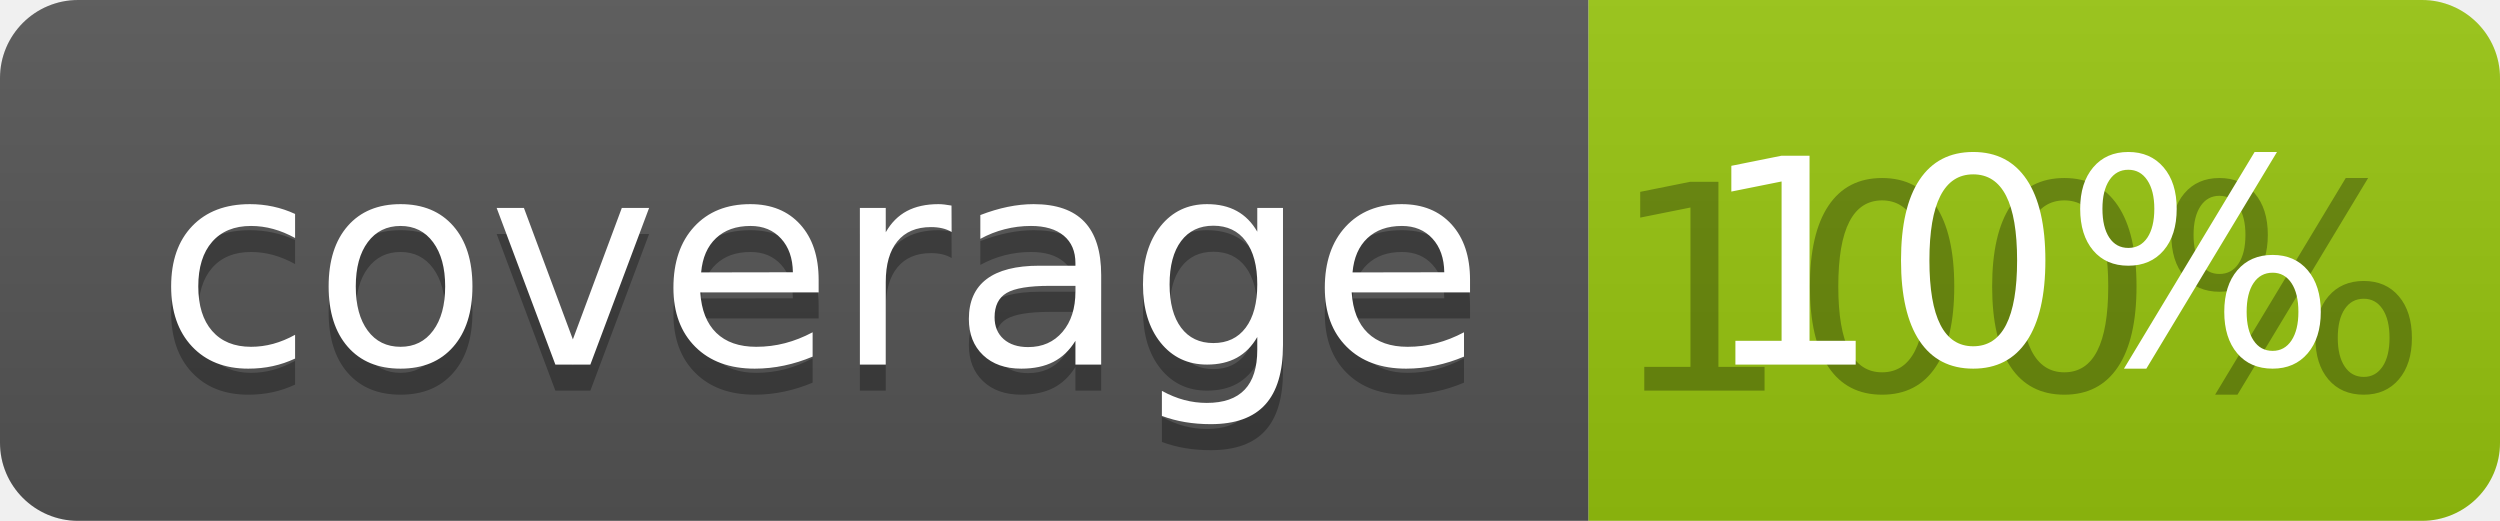
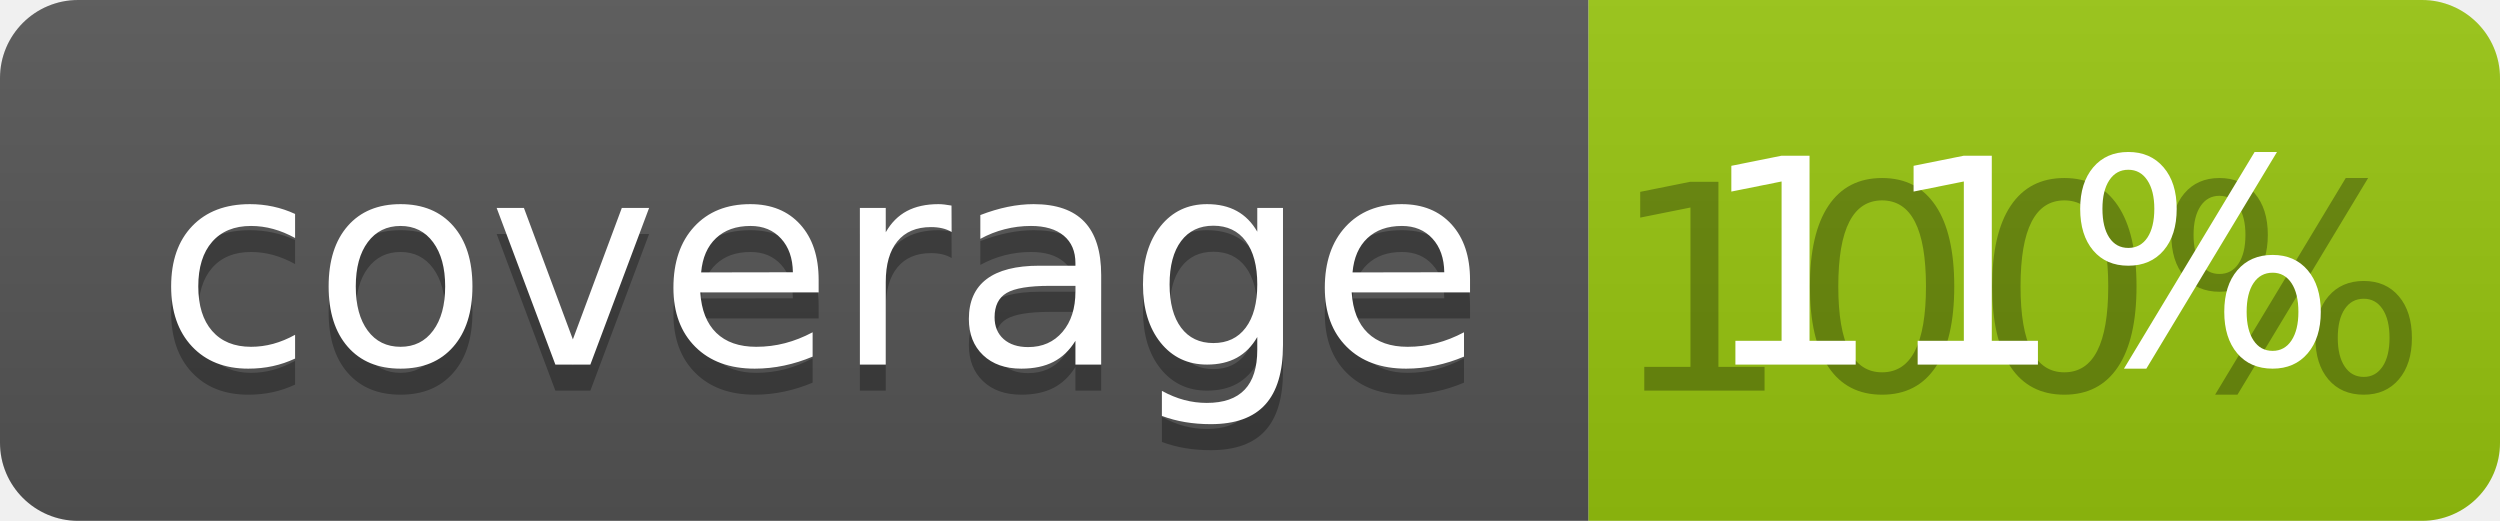
<svg xmlns="http://www.w3.org/2000/svg" width="96" height="20">
  <linearGradient id="b" x2="0" y2="100%">
    <stop offset="0" stop-color="#bbb" stop-opacity=".1" />
    <stop offset="1" stop-opacity=".1" />
  </linearGradient>
  <clipPath id="a">
    <rect width="96" height="20" rx="3" fill="#fff" />
  </clipPath>
  <g clip-path="url(#a)">
    <path fill="#555" d="M0 0h61v20H0z" />
    <path fill="#97C50F" d="M61 0h35v20H61z" />
    <path fill="url(#b)" d="M0 0h96v20H0z" />
  </g>
  <g fill="#fff" text-anchor="middle" font-family="DejaVu Sans,Verdana,Geneva,sans-serif" font-size="110">
    <text x="315" y="150" fill="#010101" fill-opacity=".3" transform="scale(.1)" textLength="510">coverage</text>
    <text x="315" y="140" transform="scale(.1)" textLength="510">coverage</text>
    <text x="775" y="150" fill="#010101" fill-opacity=".3" transform="scale(.1)" textLength="250">100%</text>
-     <text x="775" y="140" transform="scale(.1)" textLength="250">10%</text>
+     <text x="775" y="140" transform="scale(.1)" textLength="250">11%</text>
  </g>
</svg>
